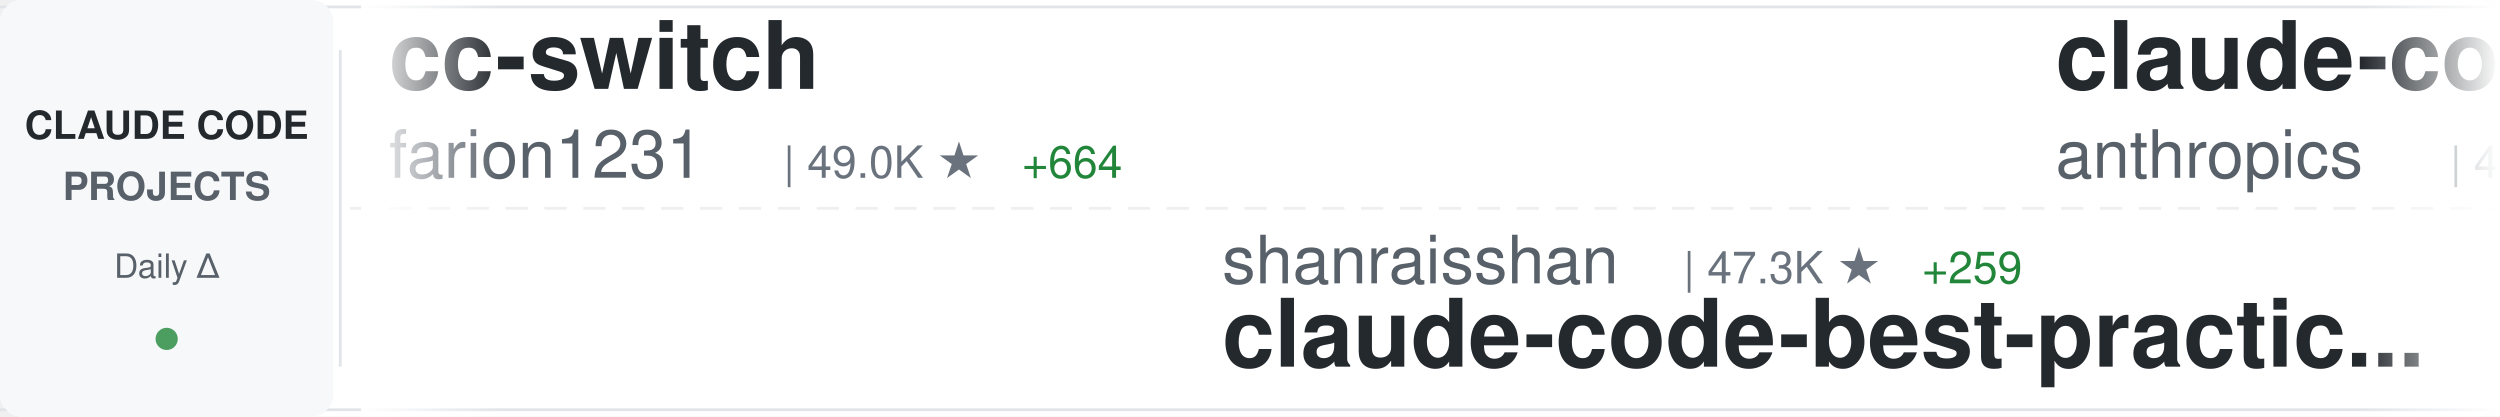
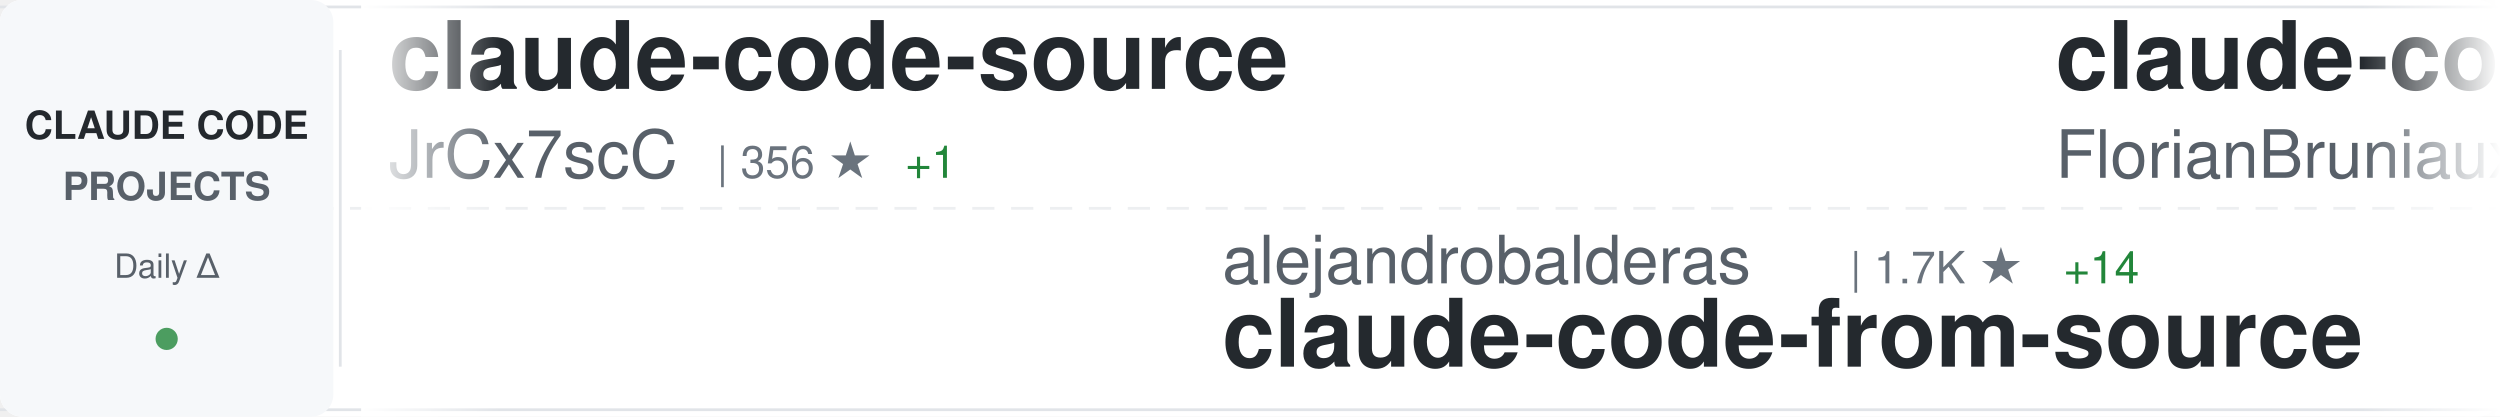
<svg xmlns="http://www.w3.org/2000/svg" width="900" height="150">
  <defs>
    <linearGradient id="awesomeLeftFade" x1="0%" y1="0%" x2="100%" y2="0%">
      <stop offset="0%" style="stop-color:#ffffff;stop-opacity:1" />
      <stop offset="100%" style="stop-color:#ffffff;stop-opacity:0" />
    </linearGradient>
    <linearGradient id="awesomeRightFade" x1="0%" y1="0%" x2="100%" y2="0%">
      <stop offset="0%" style="stop-color:#ffffff;stop-opacity:0" />
      <stop offset="100%" style="stop-color:#ffffff;stop-opacity:1" />
    </linearGradient>
  </defs>
  <rect width="900" height="150" fill="#ffffff" rx="8" />
  <rect x="0" y="2" width="900" height="1" fill="#e1e4e8" />
  <rect x="0" y="147" width="900" height="1" fill="#e1e4e8" />
  <line x1="0" y1="75" x2="900" y2="75" stroke="#e1e4e8" stroke-width="1" stroke-dasharray="8 6" opacity="0.6" />
  <rect x="0" y="0" width="120" height="150" fill="#f6f8fa" rx="8" />
  <text x="60" y="50" font-family="-apple-system, BlinkMacSystemFont, 'Segoe UI', Helvetica, Arial, sans-serif" font-size="14" font-weight="600" fill="#24292e" text-anchor="middle">CLAUDE CODE</text>
  <text x="60" y="72" font-family="-apple-system, BlinkMacSystemFont, 'Segoe UI', Helvetica, Arial, sans-serif" font-size="14" font-weight="600" fill="#586069" text-anchor="middle">PROJECTS</text>
  <text x="60" y="100" font-family="-apple-system, BlinkMacSystemFont, 'Segoe UI', Helvetica, Arial, sans-serif" font-size="12" font-weight="500" fill="#586069" text-anchor="middle">Daily Δ</text>
  <circle cx="60" cy="122" r="4" fill="#22863a" opacity="0.8" />
  <rect x="122" y="18" width="1" height="114" fill="#e1e4e8" />
  <clipPath id="awesomeTickerClip">
    <rect x="130" y="0" width="770" height="150" />
  </clipPath>
  <g clip-path="url(#awesomeTickerClip)">
    <g id="awesomeTickerItems">
      <animateTransform attributeName="transform" attributeType="XML" type="translate" from="0 0" to="-3000 0" dur="54s" repeatCount="indefinite" />
      <g transform="translate(0, 0)">
-         <text x="140" y="32" font-family="-apple-system, BlinkMacSystemFont, 'Segoe UI', Helvetica, Arial, sans-serif" font-size="34" font-weight="600" fill="#24292e">cc-switch</text>
-         <text x="140" y="64" font-family="-apple-system, BlinkMacSystemFont, 'Segoe UI', Helvetica, Arial, sans-serif" font-size="24" font-weight="400" fill="#586069">farion1231</text>
-         <text x="282" y="64" font-family="-apple-system, BlinkMacSystemFont, 'Segoe UI', Helvetica, Arial, sans-serif" font-size="16" font-weight="500" fill="#6a737d">| 49.0K ★</text>
-         <text x="368" y="64" font-family="-apple-system, BlinkMacSystemFont, 'Segoe UI', Helvetica, Arial, sans-serif" font-size="16" font-weight="500" fill="#22863a"> +664</text>
+         <text x="140" y="32" font-family="-apple-system, BlinkMacSystemFont, 'Segoe UI', Helvetica, Arial, sans-serif" font-size="34" font-weight="600" fill="#24292e">claude-code-source</text>
+         <text x="140" y="64" font-family="-apple-system, BlinkMacSystemFont, 'Segoe UI', Helvetica, Arial, sans-serif" font-size="24" font-weight="400" fill="#586069">JrCx7scC</text>
+         <text x="258" y="64" font-family="-apple-system, BlinkMacSystemFont, 'Segoe UI', Helvetica, Arial, sans-serif" font-size="16" font-weight="500" fill="#6a737d">| 356 ★</text>
+         <text x="326" y="64" font-family="-apple-system, BlinkMacSystemFont, 'Segoe UI', Helvetica, Arial, sans-serif" font-size="16" font-weight="500" fill="#22863a"> +1</text>
      </g>
      <g transform="translate(300, 0)">
-         <text x="140" y="102" font-family="-apple-system, BlinkMacSystemFont, 'Segoe UI', Helvetica, Arial, sans-serif" font-size="24" font-weight="400" fill="#586069">shanraisshan</text>
-         <text x="306" y="102" font-family="-apple-system, BlinkMacSystemFont, 'Segoe UI', Helvetica, Arial, sans-serif" font-size="16" font-weight="500" fill="#6a737d">| 47.3K ★</text>
-         <text x="392" y="102" font-family="-apple-system, BlinkMacSystemFont, 'Segoe UI', Helvetica, Arial, sans-serif" font-size="16" font-weight="500" fill="#22863a"> +259</text>
-         <text x="140" y="132" font-family="-apple-system, BlinkMacSystemFont, 'Segoe UI', Helvetica, Arial, sans-serif" font-size="34" font-weight="600" fill="#24292e">claude-code-best-practic...</text>
+         <text x="140" y="102" font-family="-apple-system, BlinkMacSystemFont, 'Segoe UI', Helvetica, Arial, sans-serif" font-size="24" font-weight="400" fill="#586069">alejandrobalderas</text>
+         <text x="366" y="102" font-family="-apple-system, BlinkMacSystemFont, 'Segoe UI', Helvetica, Arial, sans-serif" font-size="16" font-weight="500" fill="#6a737d">| 1.7K ★</text>
+         <text x="443" y="102" font-family="-apple-system, BlinkMacSystemFont, 'Segoe UI', Helvetica, Arial, sans-serif" font-size="16" font-weight="500" fill="#22863a"> +14</text>
+         <text x="140" y="132" font-family="-apple-system, BlinkMacSystemFont, 'Segoe UI', Helvetica, Arial, sans-serif" font-size="34" font-weight="600" fill="#24292e">claude-code-from-source</text>
      </g>
      <g transform="translate(600, 0)">
-         <text x="140" y="32" font-family="-apple-system, BlinkMacSystemFont, 'Segoe UI', Helvetica, Arial, sans-serif" font-size="34" font-weight="600" fill="#24292e">claude-code-security-rev...</text>
-         <text x="140" y="64" font-family="-apple-system, BlinkMacSystemFont, 'Segoe UI', Helvetica, Arial, sans-serif" font-size="24" font-weight="400" fill="#586069">anthropics</text>
-         <text x="282" y="64" font-family="-apple-system, BlinkMacSystemFont, 'Segoe UI', Helvetica, Arial, sans-serif" font-size="16" font-weight="500" fill="#6a737d">| 4.3K ★</text>
-         <text x="359" y="64" font-family="-apple-system, BlinkMacSystemFont, 'Segoe UI', Helvetica, Arial, sans-serif" font-size="16" font-weight="500" fill="#22863a"> +10</text>
+         <text x="140" y="32" font-family="-apple-system, BlinkMacSystemFont, 'Segoe UI', Helvetica, Arial, sans-serif" font-size="34" font-weight="600" fill="#24292e">claude-code-ultimate-gui...</text>
+         <text x="140" y="64" font-family="-apple-system, BlinkMacSystemFont, 'Segoe UI', Helvetica, Arial, sans-serif" font-size="24" font-weight="400" fill="#586069">FlorianBruniaux</text>
+         <text x="342" y="64" font-family="-apple-system, BlinkMacSystemFont, 'Segoe UI', Helvetica, Arial, sans-serif" font-size="16" font-weight="500" fill="#6a737d">| 3.8K ★</text>
+         <text x="419" y="64" font-family="-apple-system, BlinkMacSystemFont, 'Segoe UI', Helvetica, Arial, sans-serif" font-size="16" font-weight="500" fill="#22863a"> +36</text>
      </g>
      <g transform="translate(900, 0)">
-         <text x="140" y="102" font-family="-apple-system, BlinkMacSystemFont, 'Segoe UI', Helvetica, Arial, sans-serif" font-size="24" font-weight="400" fill="#586069">RishabhK103</text>
-         <text x="294" y="102" font-family="-apple-system, BlinkMacSystemFont, 'Segoe UI', Helvetica, Arial, sans-serif" font-size="16" font-weight="500" fill="#6a737d">| 66 ★</text>
-         <text x="353" y="102" font-family="-apple-system, BlinkMacSystemFont, 'Segoe UI', Helvetica, Arial, sans-serif" font-size="16" font-weight="500" fill="#22863a"> +2</text>
-         <text x="140" y="132" font-family="-apple-system, BlinkMacSystemFont, 'Segoe UI', Helvetica, Arial, sans-serif" font-size="34" font-weight="600" fill="#24292e">claude-code</text>
+         <text x="140" y="102" font-family="-apple-system, BlinkMacSystemFont, 'Segoe UI', Helvetica, Arial, sans-serif" font-size="24" font-weight="400" fill="#586069">anthropics</text>
+         <text x="282" y="102" font-family="-apple-system, BlinkMacSystemFont, 'Segoe UI', Helvetica, Arial, sans-serif" font-size="16" font-weight="500" fill="#6a737d">| 17.6K ★</text>
+         <text x="368" y="102" font-family="-apple-system, BlinkMacSystemFont, 'Segoe UI', Helvetica, Arial, sans-serif" font-size="16" font-weight="500" fill="#22863a"> +99</text>
+         <text x="140" y="132" font-family="-apple-system, BlinkMacSystemFont, 'Segoe UI', Helvetica, Arial, sans-serif" font-size="34" font-weight="600" fill="#24292e">claude-plugins-official</text>
      </g>
      <g transform="translate(1200, 0)">
-         <text x="140" y="32" font-family="-apple-system, BlinkMacSystemFont, 'Segoe UI', Helvetica, Arial, sans-serif" font-size="34" font-weight="600" fill="#24292e">claude-code-rev</text>
-         <text x="140" y="64" font-family="-apple-system, BlinkMacSystemFont, 'Segoe UI', Helvetica, Arial, sans-serif" font-size="24" font-weight="400" fill="#586069">oboard</text>
-         <text x="234" y="64" font-family="-apple-system, BlinkMacSystemFont, 'Segoe UI', Helvetica, Arial, sans-serif" font-size="16" font-weight="500" fill="#6a737d">| 3.0K ★</text>
-         <text x="311" y="64" font-family="-apple-system, BlinkMacSystemFont, 'Segoe UI', Helvetica, Arial, sans-serif" font-size="16" font-weight="500" fill="#22863a"> +11</text>
+         <text x="140" y="32" font-family="-apple-system, BlinkMacSystemFont, 'Segoe UI', Helvetica, Arial, sans-serif" font-size="34" font-weight="600" fill="#24292e">ClaudeCodeAgents</text>
+         <text x="140" y="64" font-family="-apple-system, BlinkMacSystemFont, 'Segoe UI', Helvetica, Arial, sans-serif" font-size="24" font-weight="400" fill="#586069">darcyegb</text>
+         <text x="258" y="64" font-family="-apple-system, BlinkMacSystemFont, 'Segoe UI', Helvetica, Arial, sans-serif" font-size="16" font-weight="500" fill="#6a737d">| 667 ★</text>
+         <text x="326" y="64" font-family="-apple-system, BlinkMacSystemFont, 'Segoe UI', Helvetica, Arial, sans-serif" font-size="16" font-weight="500" fill="#22863a"> +2</text>
      </g>
      <g transform="translate(1500, 0)">
-         <text x="140" y="102" font-family="-apple-system, BlinkMacSystemFont, 'Segoe UI', Helvetica, Arial, sans-serif" font-size="24" font-weight="400" fill="#586069">liuup</text>
-         <text x="222" y="102" font-family="-apple-system, BlinkMacSystemFont, 'Segoe UI', Helvetica, Arial, sans-serif" font-size="16" font-weight="500" fill="#6a737d">| 1.9K ★</text>
-         <text x="299" y="102" font-family="-apple-system, BlinkMacSystemFont, 'Segoe UI', Helvetica, Arial, sans-serif" font-size="16" font-weight="500" fill="#22863a"> +43</text>
-         <text x="140" y="132" font-family="-apple-system, BlinkMacSystemFont, 'Segoe UI', Helvetica, Arial, sans-serif" font-size="34" font-weight="600" fill="#24292e">claude-code-analysis</text>
+         <text x="140" y="102" font-family="-apple-system, BlinkMacSystemFont, 'Segoe UI', Helvetica, Arial, sans-serif" font-size="24" font-weight="400" fill="#586069">777genius</text>
+         <text x="270" y="102" font-family="-apple-system, BlinkMacSystemFont, 'Segoe UI', Helvetica, Arial, sans-serif" font-size="16" font-weight="500" fill="#6a737d">| 898 ★</text>
+         <text x="140" y="132" font-family="-apple-system, BlinkMacSystemFont, 'Segoe UI', Helvetica, Arial, sans-serif" font-size="34" font-weight="600" fill="#24292e">claude-code-source-code</text>
      </g>
      <g transform="translate(1800, 0)">
-         <text x="140" y="32" font-family="-apple-system, BlinkMacSystemFont, 'Segoe UI', Helvetica, Arial, sans-serif" font-size="34" font-weight="600" fill="#24292e">agents</text>
-         <text x="140" y="64" font-family="-apple-system, BlinkMacSystemFont, 'Segoe UI', Helvetica, Arial, sans-serif" font-size="24" font-weight="400" fill="#586069">wshobson</text>
-         <text x="258" y="64" font-family="-apple-system, BlinkMacSystemFont, 'Segoe UI', Helvetica, Arial, sans-serif" font-size="16" font-weight="500" fill="#6a737d">| 34.1K ★</text>
-         <text x="344" y="64" font-family="-apple-system, BlinkMacSystemFont, 'Segoe UI', Helvetica, Arial, sans-serif" font-size="16" font-weight="500" fill="#22863a"> +73</text>
+         <text x="140" y="32" font-family="-apple-system, BlinkMacSystemFont, 'Segoe UI', Helvetica, Arial, sans-serif" font-size="34" font-weight="600" fill="#24292e">antigravity-awesome-skil...</text>
+         <text x="140" y="64" font-family="-apple-system, BlinkMacSystemFont, 'Segoe UI', Helvetica, Arial, sans-serif" font-size="24" font-weight="400" fill="#586069">sickn33</text>
+         <text x="246" y="64" font-family="-apple-system, BlinkMacSystemFont, 'Segoe UI', Helvetica, Arial, sans-serif" font-size="16" font-weight="500" fill="#6a737d">| 34.6K ★</text>
+         <text x="332" y="64" font-family="-apple-system, BlinkMacSystemFont, 'Segoe UI', Helvetica, Arial, sans-serif" font-size="16" font-weight="500" fill="#22863a"> +223</text>
      </g>
      <g transform="translate(2100, 0)">
-         <text x="140" y="102" font-family="-apple-system, BlinkMacSystemFont, 'Segoe UI', Helvetica, Arial, sans-serif" font-size="24" font-weight="400" fill="#586069">fuergaosi233</text>
-         <text x="306" y="102" font-family="-apple-system, BlinkMacSystemFont, 'Segoe UI', Helvetica, Arial, sans-serif" font-size="16" font-weight="500" fill="#6a737d">| 2.5K ★</text>
-         <text x="383" y="102" font-family="-apple-system, BlinkMacSystemFont, 'Segoe UI', Helvetica, Arial, sans-serif" font-size="16" font-weight="500" fill="#22863a"> +10</text>
-         <text x="140" y="132" font-family="-apple-system, BlinkMacSystemFont, 'Segoe UI', Helvetica, Arial, sans-serif" font-size="34" font-weight="600" fill="#24292e">claude-code-proxy</text>
+         <text x="140" y="102" font-family="-apple-system, BlinkMacSystemFont, 'Segoe UI', Helvetica, Arial, sans-serif" font-size="24" font-weight="400" fill="#586069">RichardAtCT</text>
+         <text x="294" y="102" font-family="-apple-system, BlinkMacSystemFont, 'Segoe UI', Helvetica, Arial, sans-serif" font-size="16" font-weight="500" fill="#6a737d">| 2.5K ★</text>
+         <text x="371" y="102" font-family="-apple-system, BlinkMacSystemFont, 'Segoe UI', Helvetica, Arial, sans-serif" font-size="16" font-weight="500" fill="#22863a"> +10</text>
+         <text x="140" y="132" font-family="-apple-system, BlinkMacSystemFont, 'Segoe UI', Helvetica, Arial, sans-serif" font-size="34" font-weight="600" fill="#24292e">claude-code-telegram</text>
      </g>
      <g transform="translate(2400, 0)">
-         <text x="140" y="32" font-family="-apple-system, BlinkMacSystemFont, 'Segoe UI', Helvetica, Arial, sans-serif" font-size="34" font-weight="600" fill="#24292e">collection-claude-code-s...</text>
-         <text x="140" y="64" font-family="-apple-system, BlinkMacSystemFont, 'Segoe UI', Helvetica, Arial, sans-serif" font-size="24" font-weight="400" fill="#586069">chauncygu</text>
-         <text x="270" y="64" font-family="-apple-system, BlinkMacSystemFont, 'Segoe UI', Helvetica, Arial, sans-serif" font-size="16" font-weight="500" fill="#6a737d">| 2.2K ★</text>
-         <text x="347" y="64" font-family="-apple-system, BlinkMacSystemFont, 'Segoe UI', Helvetica, Arial, sans-serif" font-size="16" font-weight="500" fill="#22863a"> +21</text>
+         <text x="140" y="32" font-family="-apple-system, BlinkMacSystemFont, 'Segoe UI', Helvetica, Arial, sans-serif" font-size="34" font-weight="600" fill="#24292e">claude-code-book</text>
+         <text x="140" y="64" font-family="-apple-system, BlinkMacSystemFont, 'Segoe UI', Helvetica, Arial, sans-serif" font-size="24" font-weight="400" fill="#586069">lintsinghua</text>
+         <text x="294" y="64" font-family="-apple-system, BlinkMacSystemFont, 'Segoe UI', Helvetica, Arial, sans-serif" font-size="16" font-weight="500" fill="#6a737d">| 2.9K ★</text>
+         <text x="371" y="64" font-family="-apple-system, BlinkMacSystemFont, 'Segoe UI', Helvetica, Arial, sans-serif" font-size="16" font-weight="500" fill="#22863a"> +18</text>
      </g>
      <g transform="translate(2700, 0)">
-         <text x="140" y="102" font-family="-apple-system, BlinkMacSystemFont, 'Segoe UI', Helvetica, Arial, sans-serif" font-size="24" font-weight="400" fill="#586069">claude-code-best</text>
-         <text x="354" y="102" font-family="-apple-system, BlinkMacSystemFont, 'Segoe UI', Helvetica, Arial, sans-serif" font-size="16" font-weight="500" fill="#6a737d">| 16.7K ★</text>
-         <text x="440" y="102" font-family="-apple-system, BlinkMacSystemFont, 'Segoe UI', Helvetica, Arial, sans-serif" font-size="16" font-weight="500" fill="#22863a"> +98</text>
-         <text x="140" y="132" font-family="-apple-system, BlinkMacSystemFont, 'Segoe UI', Helvetica, Arial, sans-serif" font-size="34" font-weight="600" fill="#24292e">claude-code</text>
+         <text x="140" y="102" font-family="-apple-system, BlinkMacSystemFont, 'Segoe UI', Helvetica, Arial, sans-serif" font-size="24" font-weight="400" fill="#586069">anthropics</text>
+         <text x="282" y="102" font-family="-apple-system, BlinkMacSystemFont, 'Segoe UI', Helvetica, Arial, sans-serif" font-size="16" font-weight="500" fill="#6a737d">| 798 ★</text>
+         <text x="350" y="102" font-family="-apple-system, BlinkMacSystemFont, 'Segoe UI', Helvetica, Arial, sans-serif" font-size="16" font-weight="500" fill="#22863a"> +1</text>
+         <text x="140" y="132" font-family="-apple-system, BlinkMacSystemFont, 'Segoe UI', Helvetica, Arial, sans-serif" font-size="34" font-weight="600" fill="#24292e">claude-code-base-action</text>
      </g>
      <g transform="translate(3000, 0)">
-         <text x="140" y="32" font-family="-apple-system, BlinkMacSystemFont, 'Segoe UI', Helvetica, Arial, sans-serif" font-size="34" font-weight="600" fill="#24292e">cc-switch</text>
-         <text x="140" y="64" font-family="-apple-system, BlinkMacSystemFont, 'Segoe UI', Helvetica, Arial, sans-serif" font-size="24" font-weight="400" fill="#586069">farion1231</text>
-         <text x="282" y="64" font-family="-apple-system, BlinkMacSystemFont, 'Segoe UI', Helvetica, Arial, sans-serif" font-size="16" font-weight="500" fill="#6a737d">| 49.0K ★</text>
-         <text x="368" y="64" font-family="-apple-system, BlinkMacSystemFont, 'Segoe UI', Helvetica, Arial, sans-serif" font-size="16" font-weight="500" fill="#22863a"> +664</text>
+         <text x="140" y="32" font-family="-apple-system, BlinkMacSystemFont, 'Segoe UI', Helvetica, Arial, sans-serif" font-size="34" font-weight="600" fill="#24292e">claude-code-source</text>
+         <text x="140" y="64" font-family="-apple-system, BlinkMacSystemFont, 'Segoe UI', Helvetica, Arial, sans-serif" font-size="24" font-weight="400" fill="#586069">JrCx7scC</text>
+         <text x="258" y="64" font-family="-apple-system, BlinkMacSystemFont, 'Segoe UI', Helvetica, Arial, sans-serif" font-size="16" font-weight="500" fill="#6a737d">| 356 ★</text>
+         <text x="326" y="64" font-family="-apple-system, BlinkMacSystemFont, 'Segoe UI', Helvetica, Arial, sans-serif" font-size="16" font-weight="500" fill="#22863a"> +1</text>
      </g>
      <g transform="translate(3300, 0)">
-         <text x="140" y="102" font-family="-apple-system, BlinkMacSystemFont, 'Segoe UI', Helvetica, Arial, sans-serif" font-size="24" font-weight="400" fill="#586069">shanraisshan</text>
-         <text x="306" y="102" font-family="-apple-system, BlinkMacSystemFont, 'Segoe UI', Helvetica, Arial, sans-serif" font-size="16" font-weight="500" fill="#6a737d">| 47.3K ★</text>
-         <text x="392" y="102" font-family="-apple-system, BlinkMacSystemFont, 'Segoe UI', Helvetica, Arial, sans-serif" font-size="16" font-weight="500" fill="#22863a"> +259</text>
-         <text x="140" y="132" font-family="-apple-system, BlinkMacSystemFont, 'Segoe UI', Helvetica, Arial, sans-serif" font-size="34" font-weight="600" fill="#24292e">claude-code-best-practic...</text>
+         <text x="140" y="102" font-family="-apple-system, BlinkMacSystemFont, 'Segoe UI', Helvetica, Arial, sans-serif" font-size="24" font-weight="400" fill="#586069">alejandrobalderas</text>
+         <text x="366" y="102" font-family="-apple-system, BlinkMacSystemFont, 'Segoe UI', Helvetica, Arial, sans-serif" font-size="16" font-weight="500" fill="#6a737d">| 1.7K ★</text>
+         <text x="443" y="102" font-family="-apple-system, BlinkMacSystemFont, 'Segoe UI', Helvetica, Arial, sans-serif" font-size="16" font-weight="500" fill="#22863a"> +14</text>
+         <text x="140" y="132" font-family="-apple-system, BlinkMacSystemFont, 'Segoe UI', Helvetica, Arial, sans-serif" font-size="34" font-weight="600" fill="#24292e">claude-code-from-source</text>
      </g>
      <g transform="translate(3600, 0)">
-         <text x="140" y="32" font-family="-apple-system, BlinkMacSystemFont, 'Segoe UI', Helvetica, Arial, sans-serif" font-size="34" font-weight="600" fill="#24292e">claude-code-security-rev...</text>
-         <text x="140" y="64" font-family="-apple-system, BlinkMacSystemFont, 'Segoe UI', Helvetica, Arial, sans-serif" font-size="24" font-weight="400" fill="#586069">anthropics</text>
-         <text x="282" y="64" font-family="-apple-system, BlinkMacSystemFont, 'Segoe UI', Helvetica, Arial, sans-serif" font-size="16" font-weight="500" fill="#6a737d">| 4.3K ★</text>
-         <text x="359" y="64" font-family="-apple-system, BlinkMacSystemFont, 'Segoe UI', Helvetica, Arial, sans-serif" font-size="16" font-weight="500" fill="#22863a"> +10</text>
+         <text x="140" y="32" font-family="-apple-system, BlinkMacSystemFont, 'Segoe UI', Helvetica, Arial, sans-serif" font-size="34" font-weight="600" fill="#24292e">claude-code-ultimate-gui...</text>
+         <text x="140" y="64" font-family="-apple-system, BlinkMacSystemFont, 'Segoe UI', Helvetica, Arial, sans-serif" font-size="24" font-weight="400" fill="#586069">FlorianBruniaux</text>
+         <text x="342" y="64" font-family="-apple-system, BlinkMacSystemFont, 'Segoe UI', Helvetica, Arial, sans-serif" font-size="16" font-weight="500" fill="#6a737d">| 3.8K ★</text>
+         <text x="419" y="64" font-family="-apple-system, BlinkMacSystemFont, 'Segoe UI', Helvetica, Arial, sans-serif" font-size="16" font-weight="500" fill="#22863a"> +36</text>
      </g>
      <g transform="translate(3900, 0)">
-         <text x="140" y="102" font-family="-apple-system, BlinkMacSystemFont, 'Segoe UI', Helvetica, Arial, sans-serif" font-size="24" font-weight="400" fill="#586069">RishabhK103</text>
-         <text x="294" y="102" font-family="-apple-system, BlinkMacSystemFont, 'Segoe UI', Helvetica, Arial, sans-serif" font-size="16" font-weight="500" fill="#6a737d">| 66 ★</text>
-         <text x="353" y="102" font-family="-apple-system, BlinkMacSystemFont, 'Segoe UI', Helvetica, Arial, sans-serif" font-size="16" font-weight="500" fill="#22863a"> +2</text>
-         <text x="140" y="132" font-family="-apple-system, BlinkMacSystemFont, 'Segoe UI', Helvetica, Arial, sans-serif" font-size="34" font-weight="600" fill="#24292e">claude-code</text>
+         <text x="140" y="102" font-family="-apple-system, BlinkMacSystemFont, 'Segoe UI', Helvetica, Arial, sans-serif" font-size="24" font-weight="400" fill="#586069">anthropics</text>
+         <text x="282" y="102" font-family="-apple-system, BlinkMacSystemFont, 'Segoe UI', Helvetica, Arial, sans-serif" font-size="16" font-weight="500" fill="#6a737d">| 17.6K ★</text>
+         <text x="368" y="102" font-family="-apple-system, BlinkMacSystemFont, 'Segoe UI', Helvetica, Arial, sans-serif" font-size="16" font-weight="500" fill="#22863a"> +99</text>
+         <text x="140" y="132" font-family="-apple-system, BlinkMacSystemFont, 'Segoe UI', Helvetica, Arial, sans-serif" font-size="34" font-weight="600" fill="#24292e">claude-plugins-official</text>
      </g>
    </g>
  </g>
  <rect x="130" y="0" width="50" height="150" fill="url(#awesomeLeftFade)" />
  <rect x="850" y="0" width="50" height="150" fill="url(#awesomeRightFade)" />
</svg>
